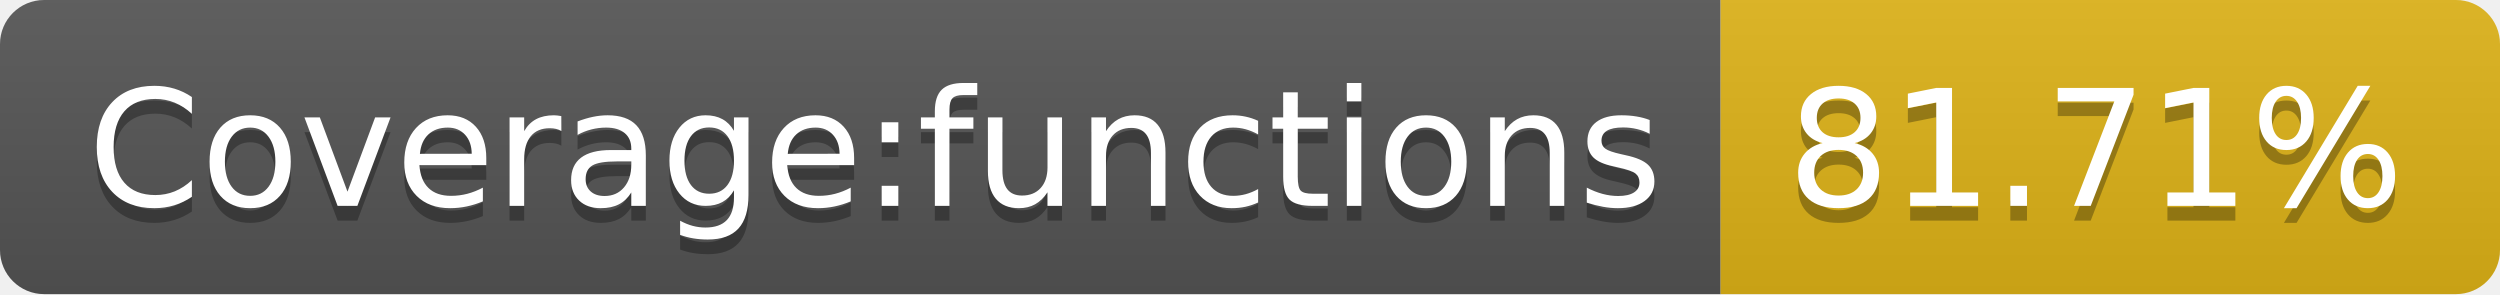
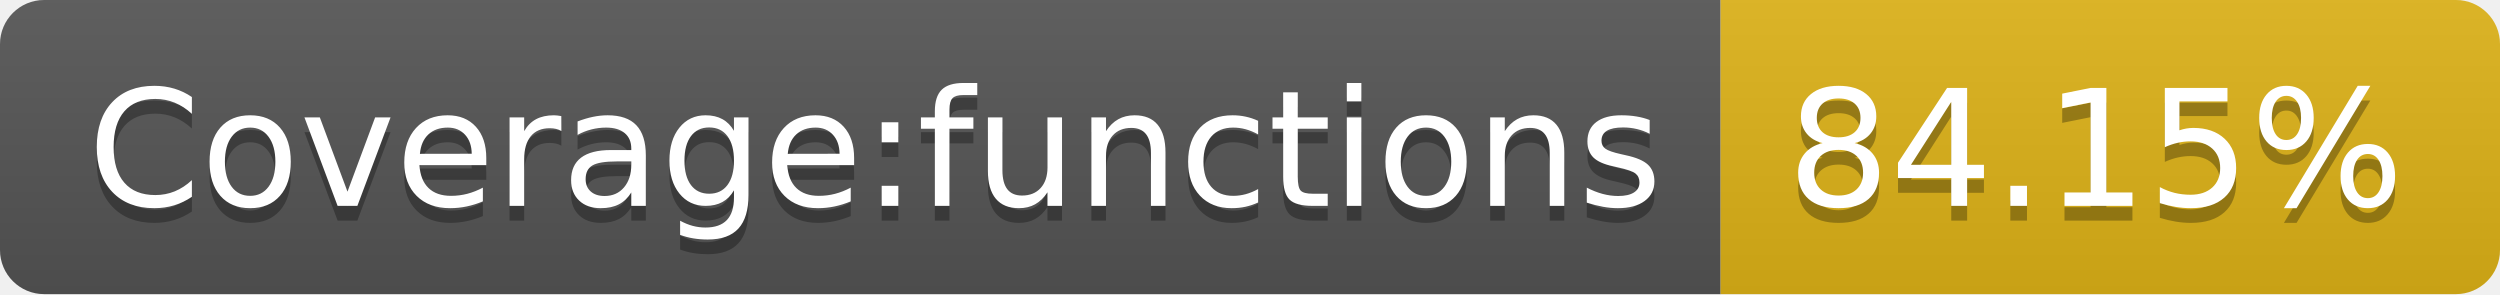
<svg xmlns="http://www.w3.org/2000/svg" width="170" height="20">
  <linearGradient id="b" x2="0" y2="100%">
    <stop offset="0" stop-color="#bbb" stop-opacity=".1" />
    <stop offset="1" stop-opacity=".1" />
  </linearGradient>
  <clipPath id="a">
    <rect width="170" height="20" rx="3" fill="#fff" />
  </clipPath>
  <g clip-path="url(#a)">
    <path fill="#555" d="M0 0h117v20H0z" />
    <path fill="#dfb317" d="M117 0h53v20H117z" />
    <path fill="url(#b)" d="M0 0h170v20H0z" />
  </g>
  <g fill="#fff" text-anchor="middle" font-family="DejaVu Sans,Verdana,Geneva,sans-serif" font-size="110">
    <text x="595" y="150" fill="#010101" fill-opacity=".3" transform="scale(.1)" textLength="1070">Coverage:functions</text>
    <text x="595" y="140" transform="scale(.1)" textLength="1070">Coverage:functions</text>
-     <text x="1425" y="150" fill="#010101" fill-opacity=".3" transform="scale(.1)" textLength="430">81.71%</text>
-     <text x="1425" y="140" transform="scale(.1)" textLength="430">81.71%</text>
+     <text x="1425" y="150" fill="#010101" fill-opacity=".3" transform="scale(.1)" textLength="430">84.15%</text>
+     <text x="1425" y="140" transform="scale(.1)" textLength="430">84.15%</text>
  </g>
</svg>
